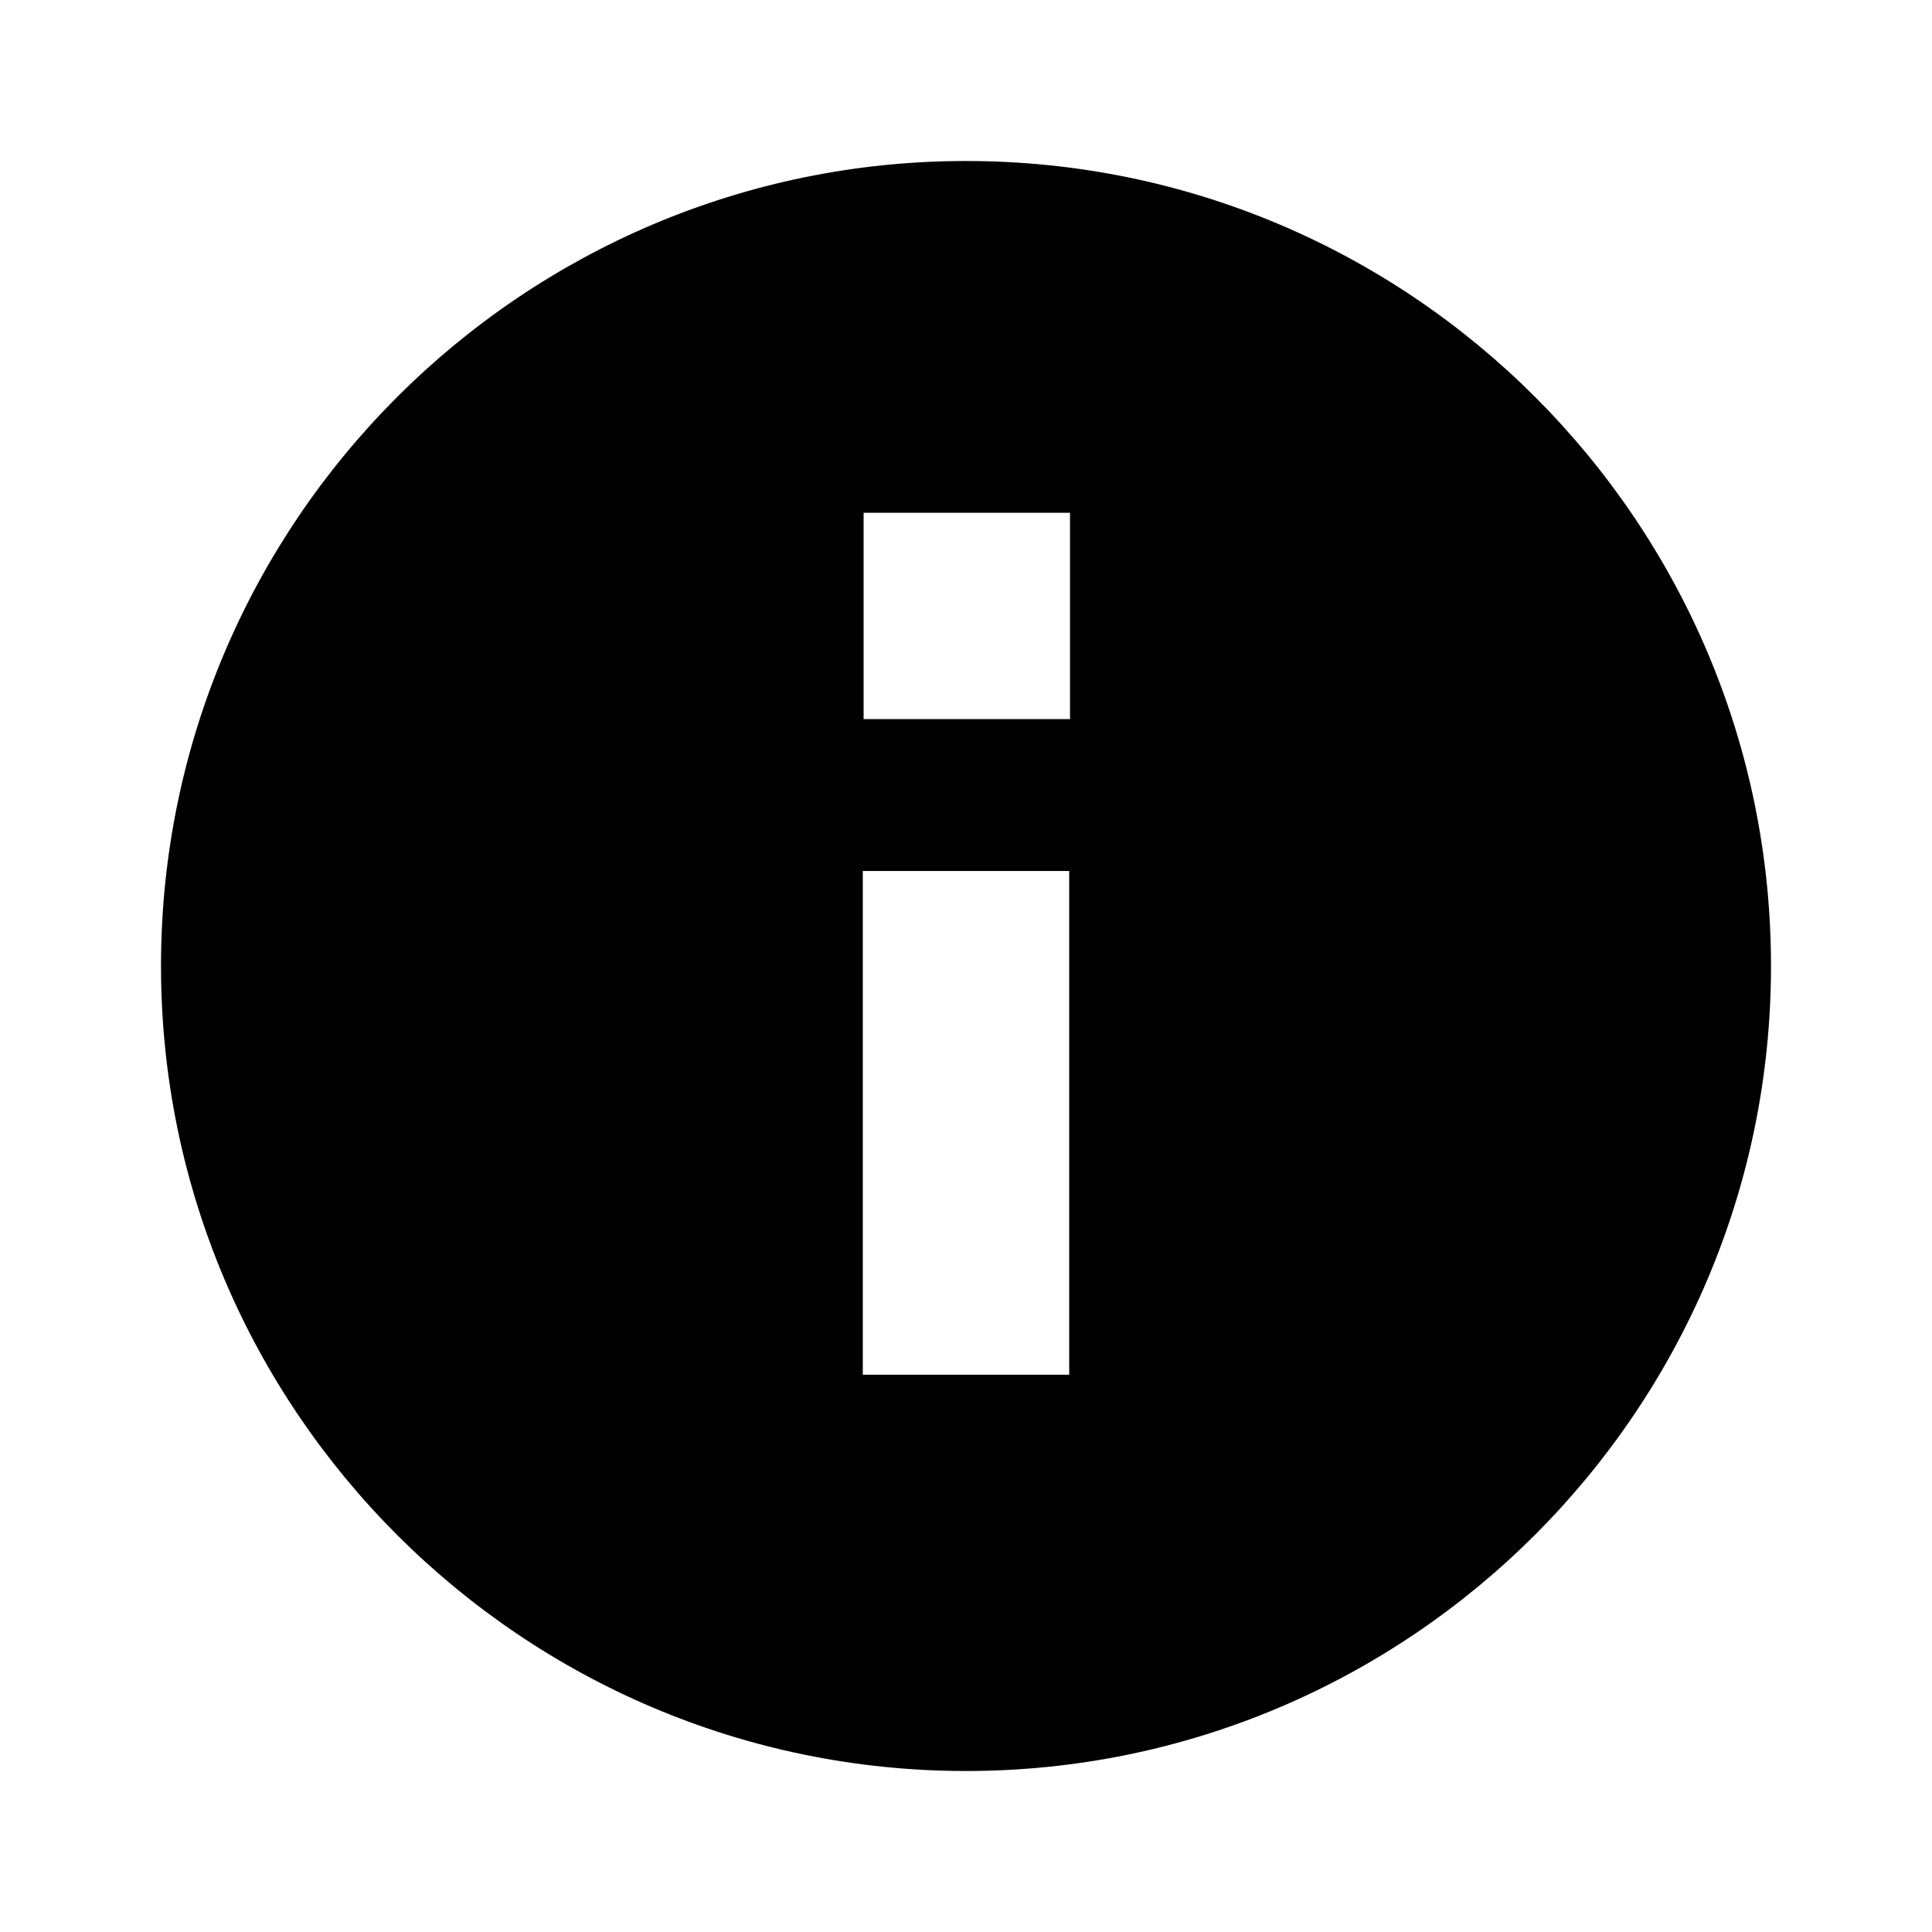
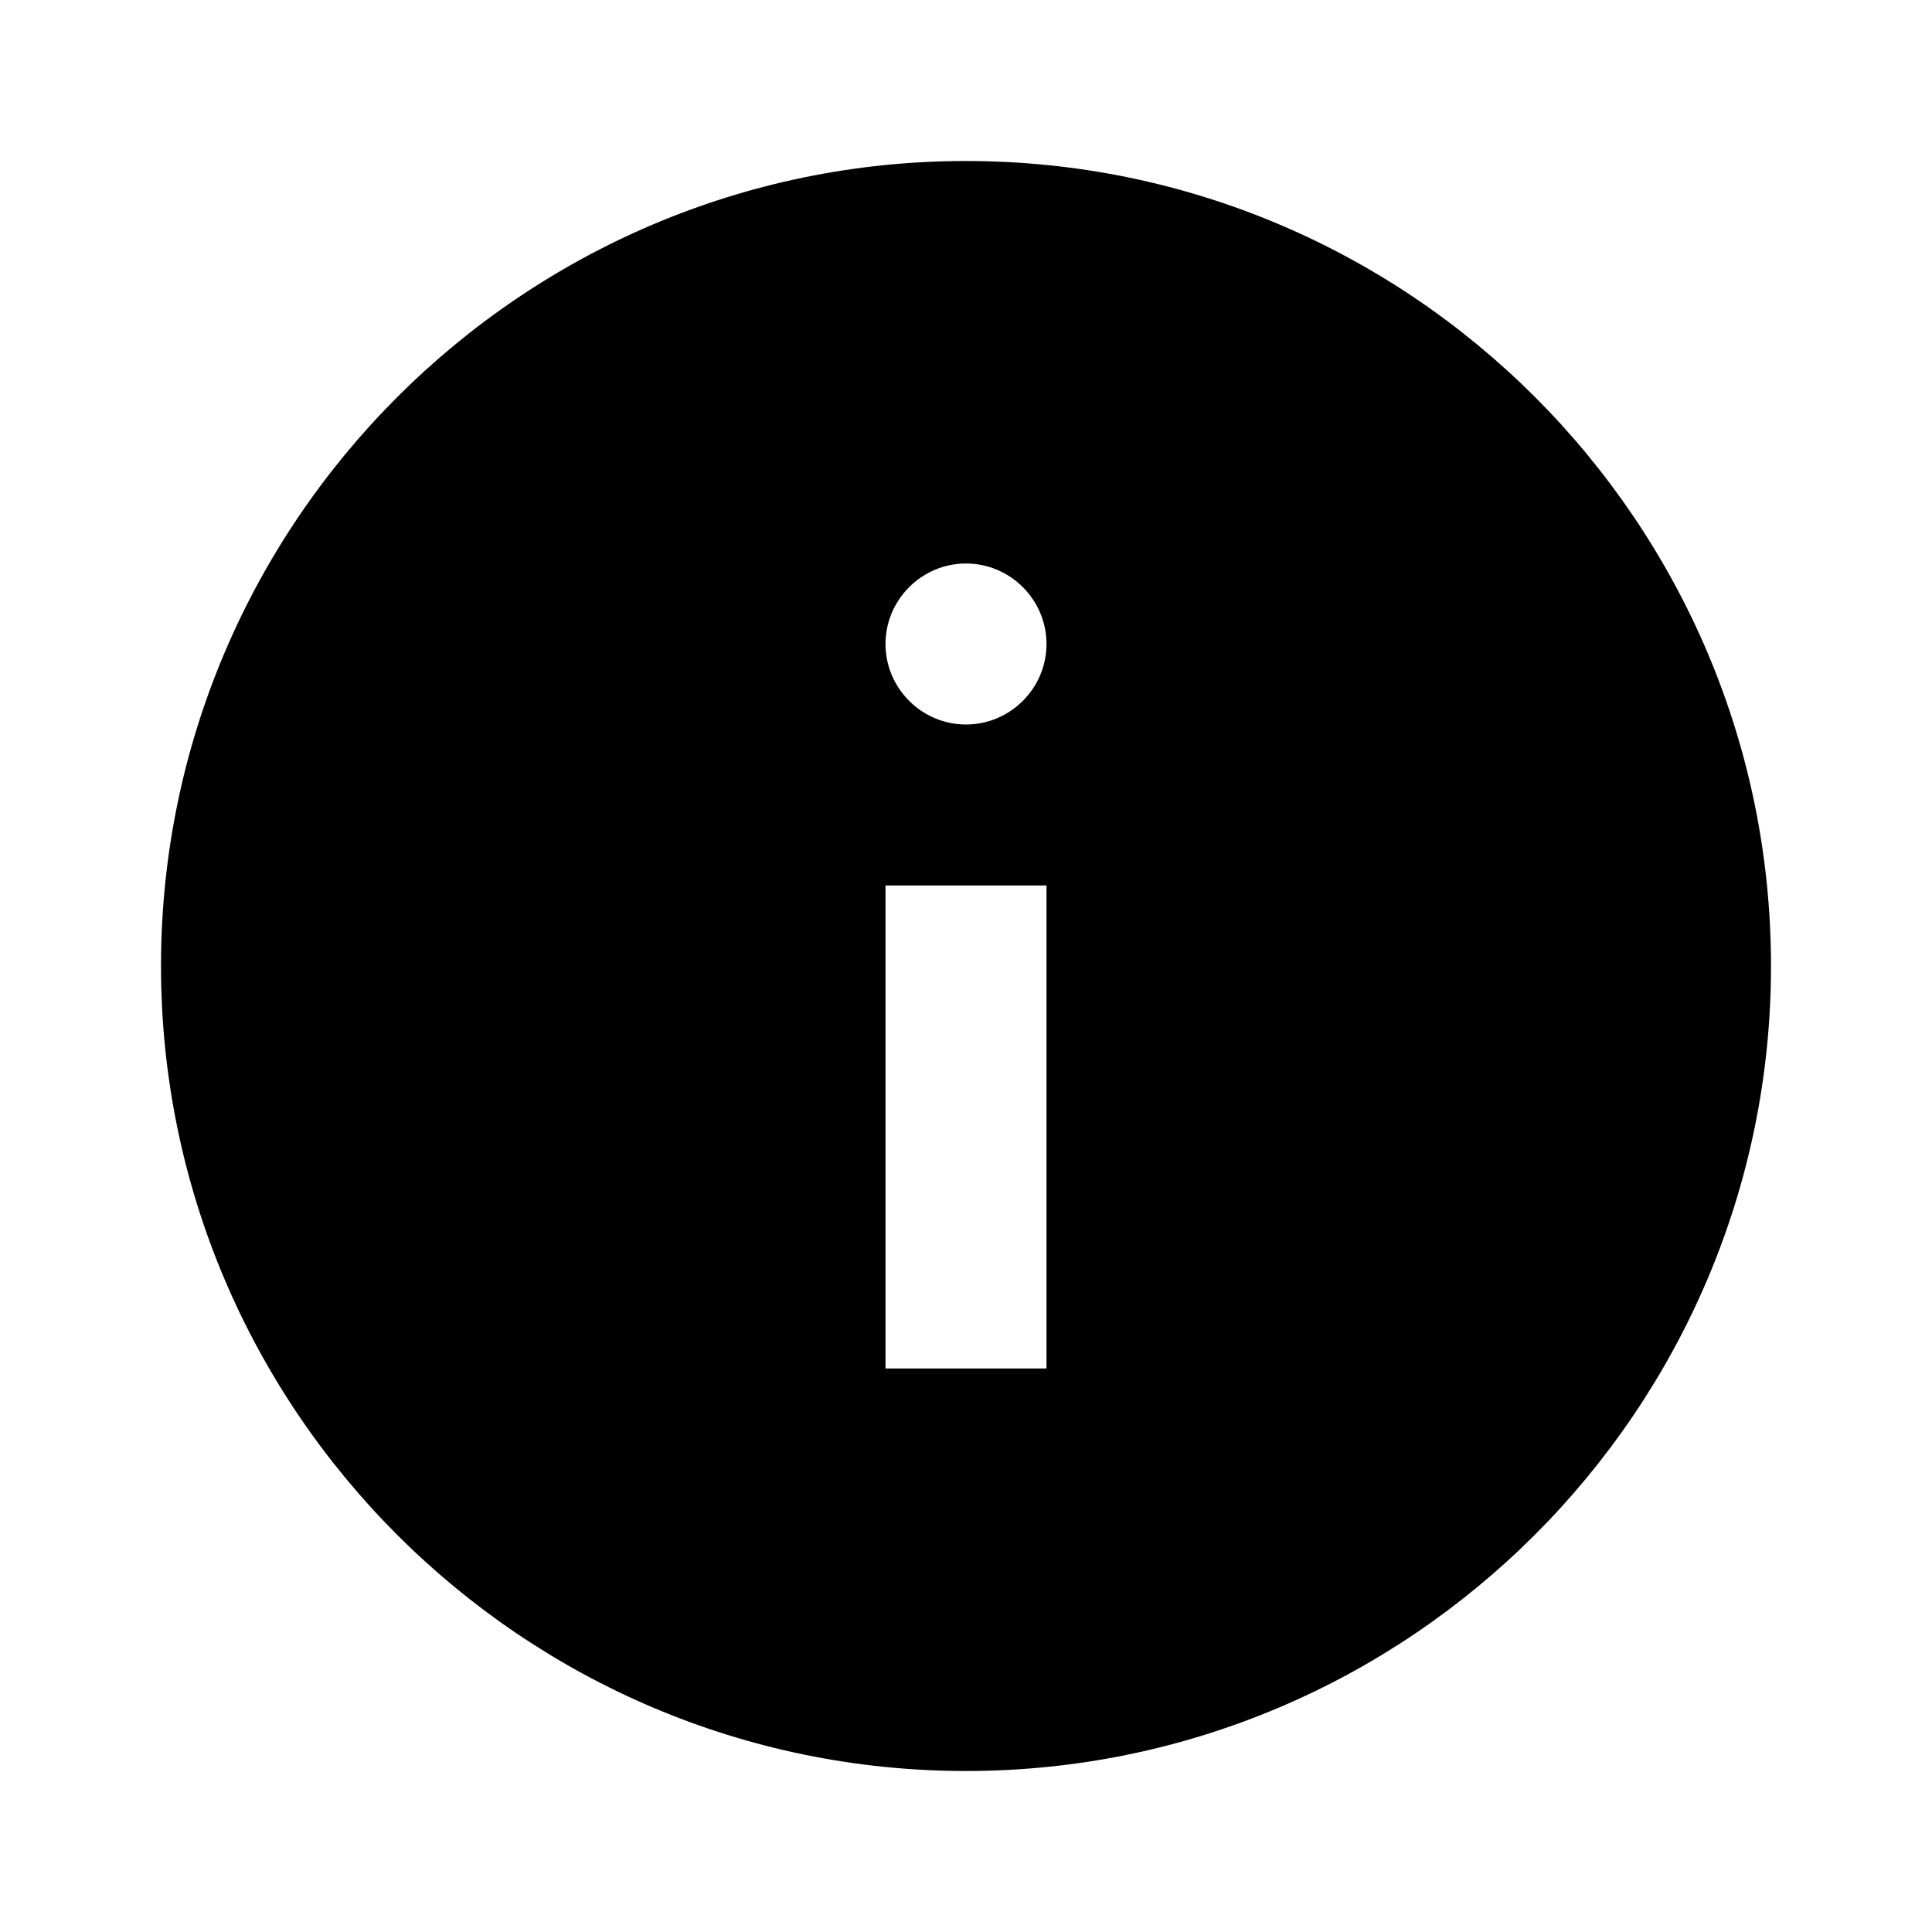
<svg viewBox="0 0 24 24">
-   <path fill="currentColor" d="M12 2C6.492 2 2 6.482 2 12s4.492 10 10 10 10-4.482 10-10S17.518 2 12 2m-1.282 8.82h2.564v6.257h-2.564zm2.574-1.887h-2.564V6.37h2.564z" />
+   <path fill="currentColor" d="M12 2C6.49 2 2 6.49 2 12s4.49 10 10 10 10-4.49 10-10S17.52 2 12 2m-1 9h2v6h-2zm1-2c-.55 0-1-.45-1-1s.45-1 1-1 1 .45 1 1-.45 1-1 1" />
</svg>
